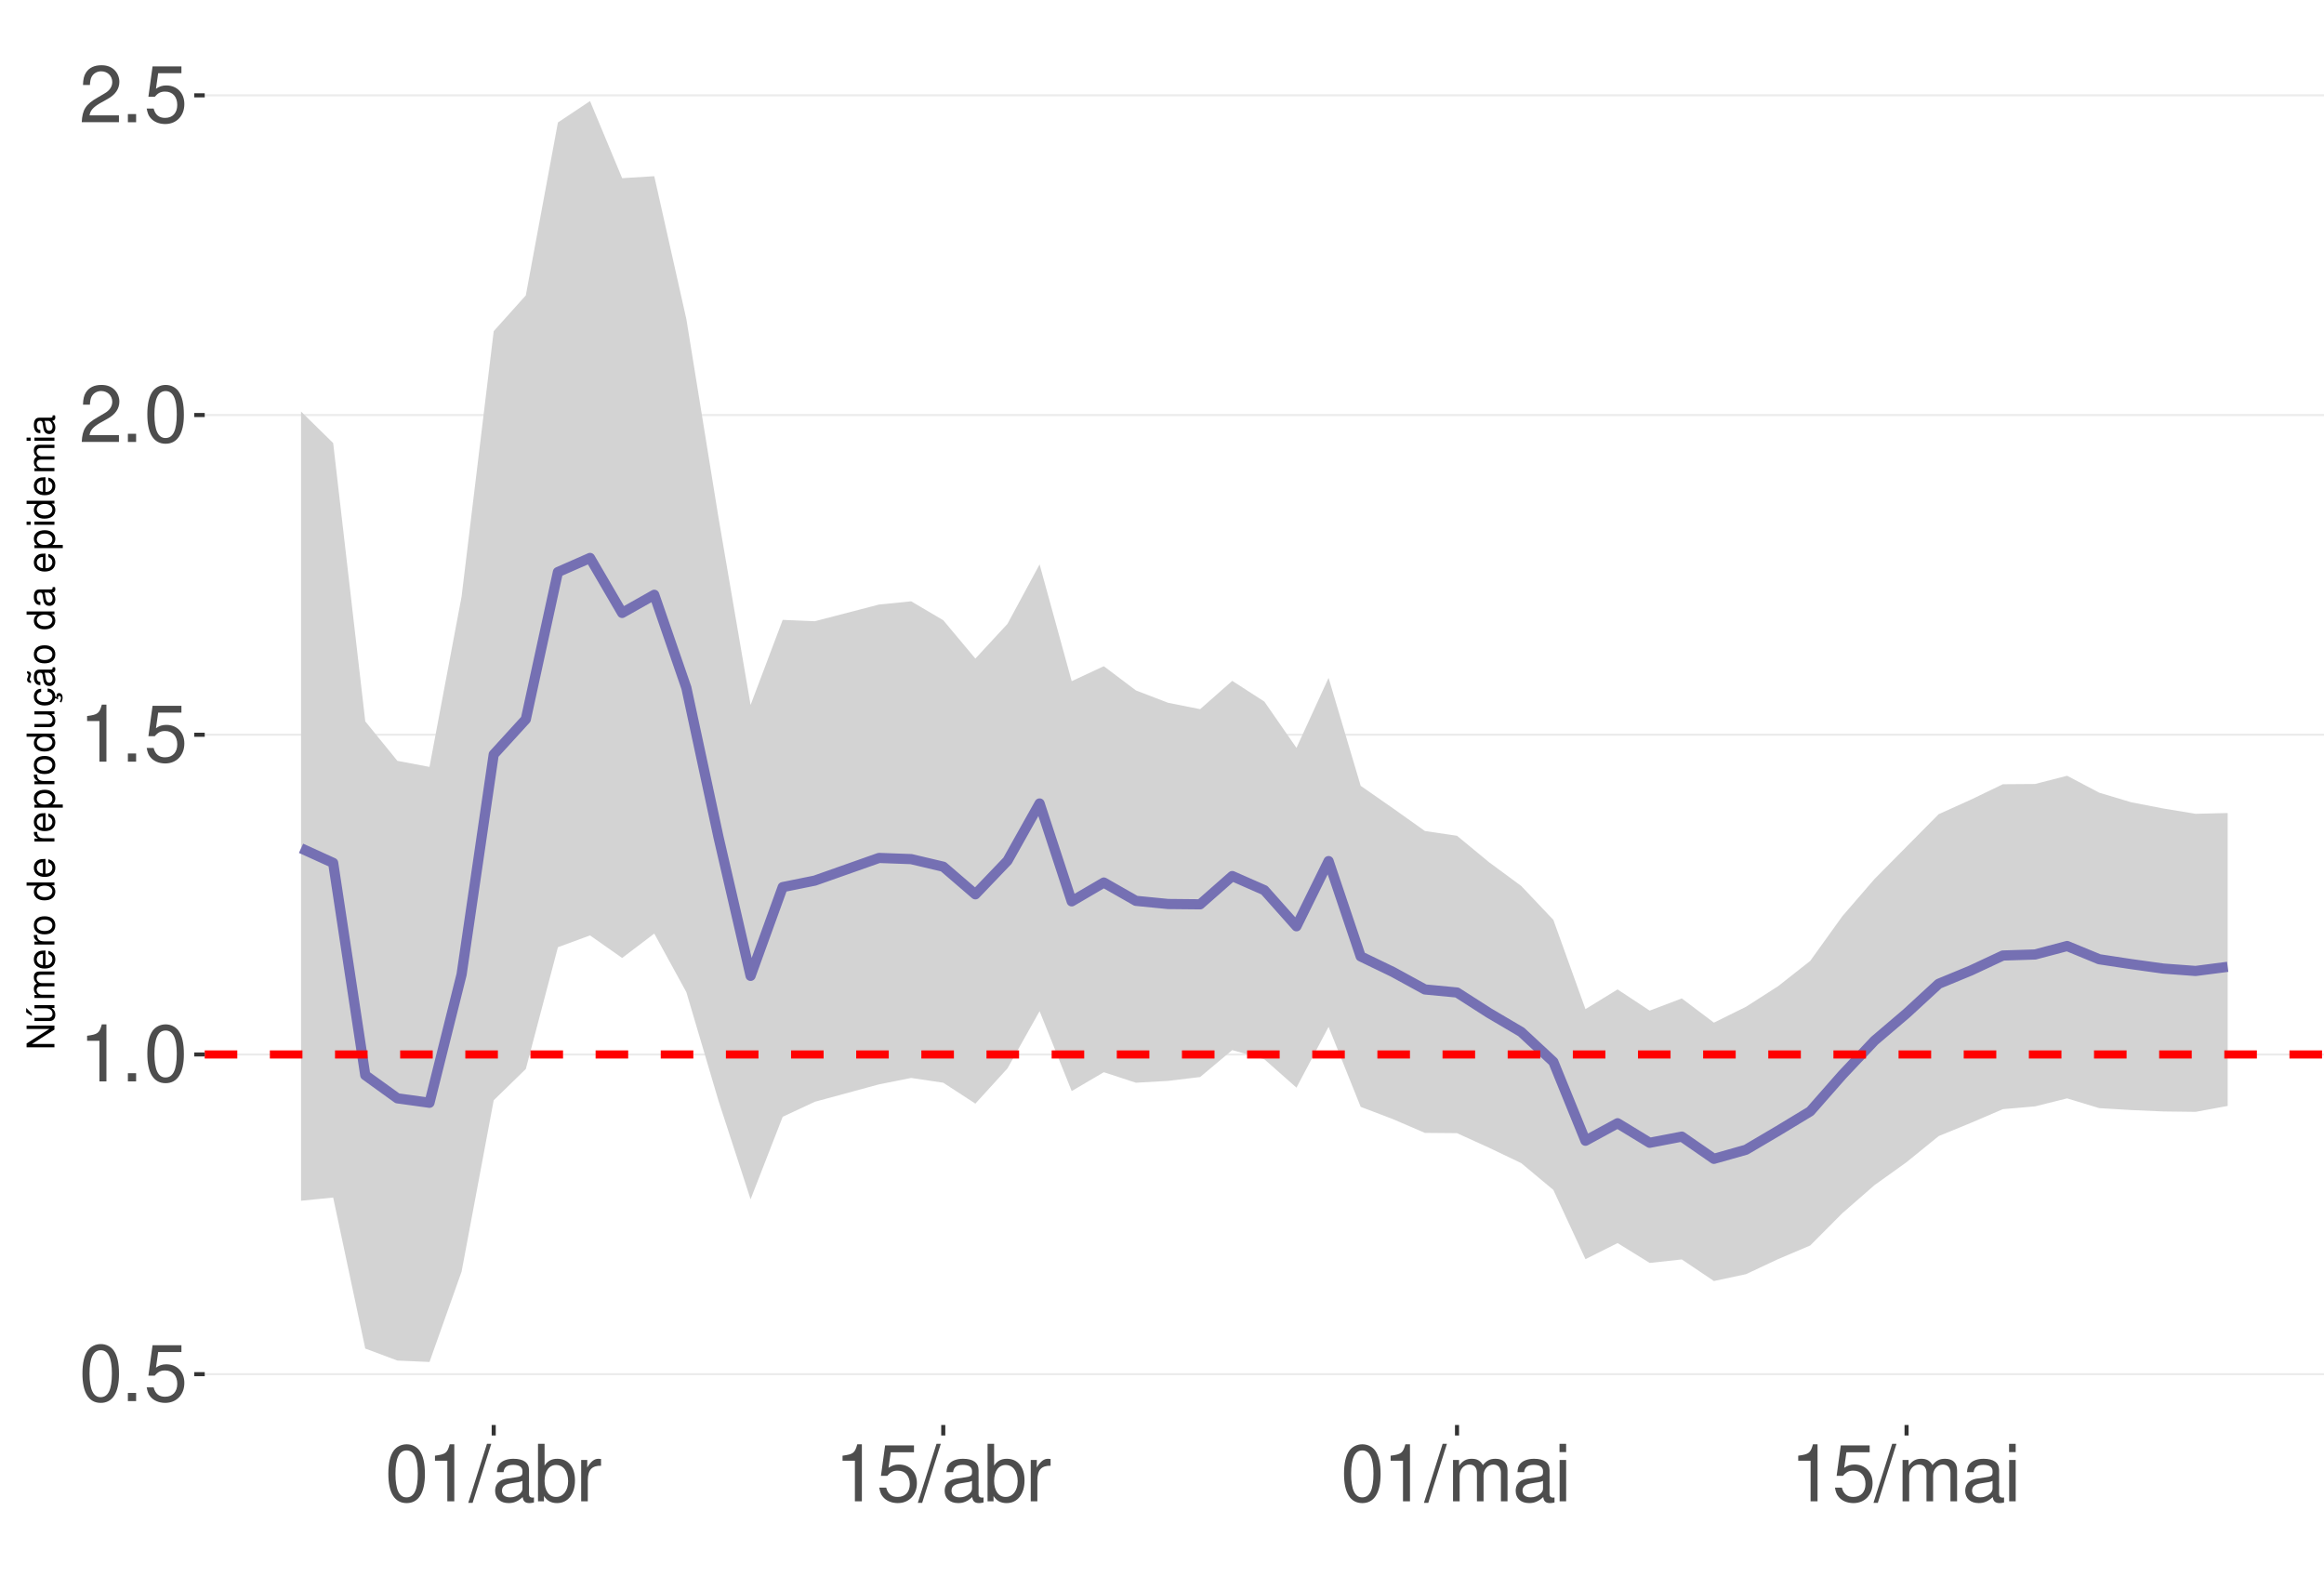
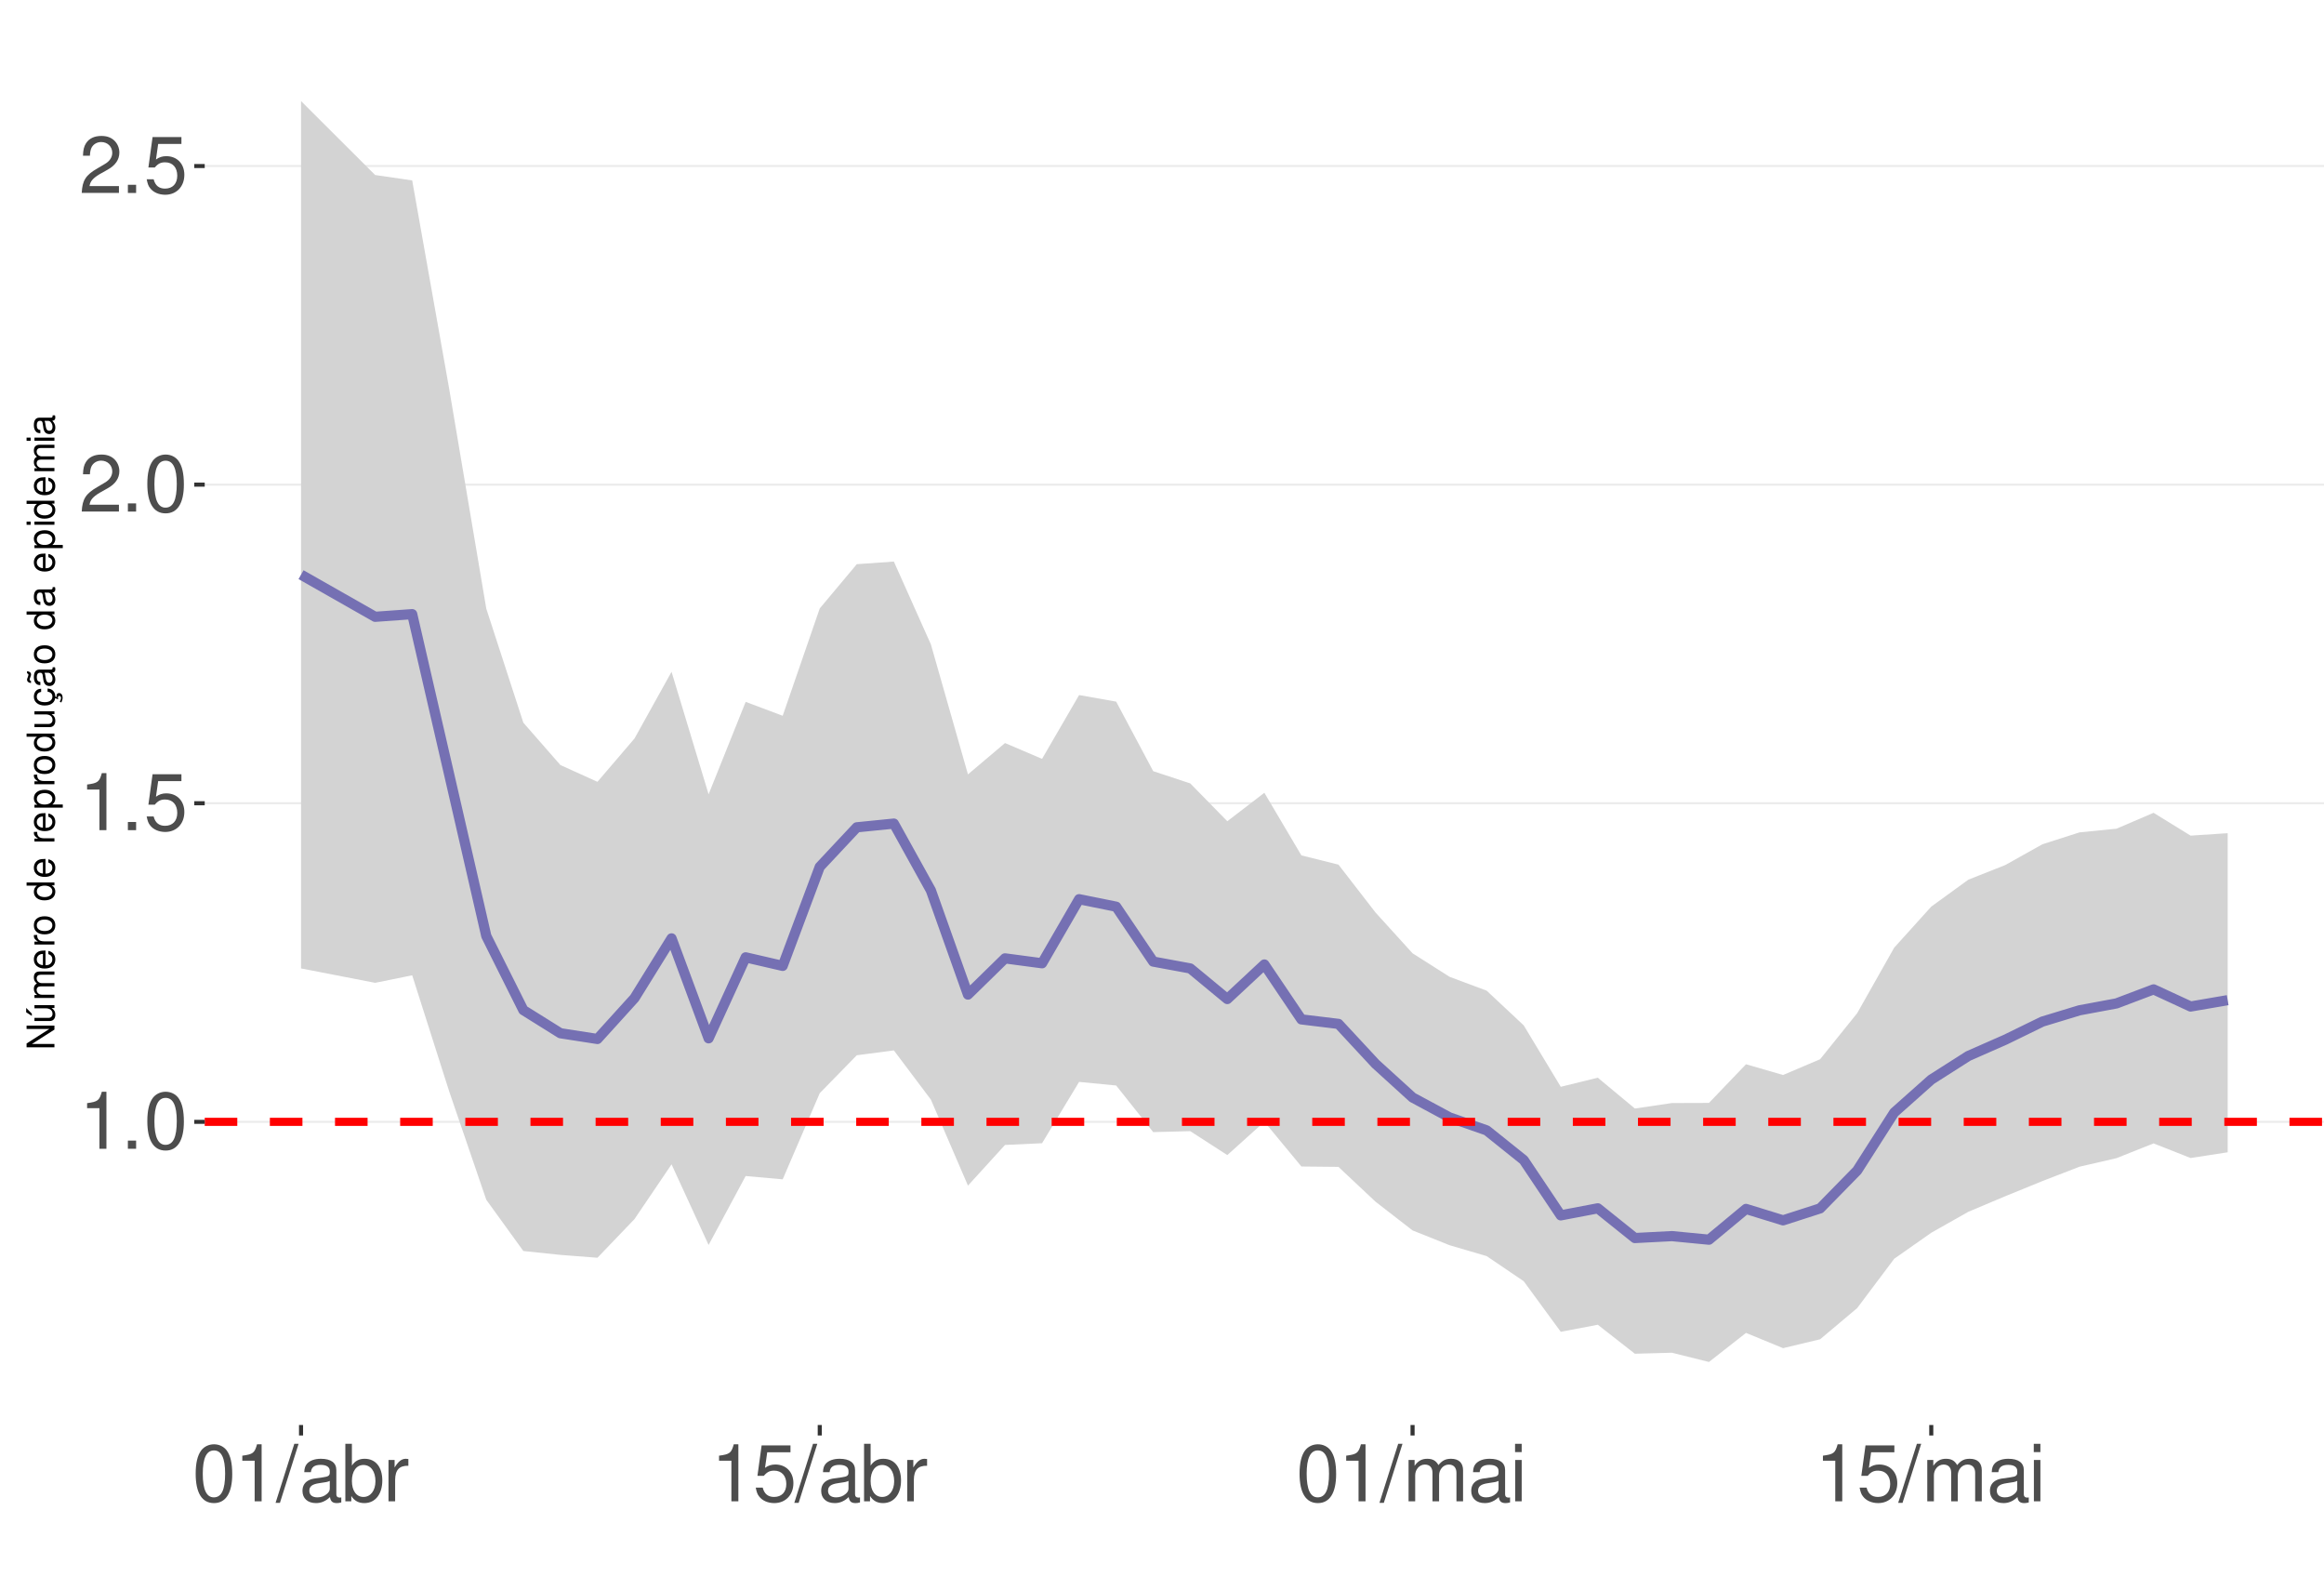
<svg xmlns="http://www.w3.org/2000/svg" xmlns:xlink="http://www.w3.org/1999/xlink" width="609pt" height="413pt" viewBox="0 0 609 413" version="1.1">
  <defs>
    <g>
      <symbol overflow="visible" id="glyph0-0">
        <path style="stroke:none;" d="" />
      </symbol>
      <symbol overflow="visible" id="glyph0-1">
-         <path style="stroke:none;" d="M 5.688 -14.938 C 4.312 -14.938 3.078 -14.312 2.312 -13.297 C 1.359 -11.984 0.891 -10 0.891 -7.234 C 0.891 -2.188 2.547 0.469 5.688 0.469 C 8.781 0.469 10.469 -2.188 10.469 -7.109 C 10.469 -10 10.016 -11.938 9.047 -13.297 C 8.281 -14.328 7.062 -14.938 5.688 -14.938 Z M 5.688 -13.328 C 7.641 -13.328 8.609 -11.312 8.609 -7.266 C 8.609 -3.016 7.656 -1.031 5.641 -1.031 C 3.719 -1.031 2.75 -3.094 2.75 -7.203 C 2.75 -11.312 3.719 -13.328 5.688 -13.328 Z M 5.688 -13.328 " />
+         <path style="stroke:none;" d="M 5.344 -10.641 L 5.344 0 L 7.172 0 L 7.172 -14.938 L 5.969 -14.938 C 5.328 -12.641 4.922 -12.328 2.109 -11.953 L 2.109 -10.641 Z M 5.344 -10.641 " />
      </symbol>
      <symbol overflow="visible" id="glyph0-2">
        <path style="stroke:none;" d="M 3.953 -2.141 L 1.797 -2.141 L 1.797 0 L 3.953 0 Z M 3.953 -2.141 " />
      </symbol>
      <symbol overflow="visible" id="glyph0-3">
+         <path style="stroke:none;" d="M 5.688 -14.938 C 4.312 -14.938 3.078 -14.312 2.312 -13.297 C 1.359 -11.984 0.891 -10 0.891 -7.234 C 0.891 -2.188 2.547 0.469 5.688 0.469 C 8.781 0.469 10.469 -2.188 10.469 -7.109 C 10.469 -10 10.016 -11.938 9.047 -13.297 C 8.281 -14.328 7.062 -14.938 5.688 -14.938 Z M 5.688 -13.328 C 7.641 -13.328 8.609 -11.312 8.609 -7.266 C 8.609 -3.016 7.656 -1.031 5.641 -1.031 C 3.719 -1.031 2.75 -3.094 2.75 -7.203 C 2.75 -11.312 3.719 -13.328 5.688 -13.328 Z M 5.688 -13.328 " />
+       </symbol>
+       <symbol overflow="visible" id="glyph0-4">
        <path style="stroke:none;" d="M 9.828 -14.641 L 2.266 -14.641 L 1.172 -6.672 L 2.844 -6.672 C 3.703 -7.688 4.406 -8.031 5.562 -8.031 C 7.516 -8.031 8.734 -6.688 8.734 -4.531 C 8.734 -2.422 7.516 -1.141 5.531 -1.141 C 3.953 -1.141 2.969 -1.938 2.547 -3.594 L 0.719 -3.594 C 0.969 -2.391 1.172 -1.812 1.609 -1.281 C 2.438 -0.172 3.922 0.469 5.578 0.469 C 8.531 0.469 10.594 -1.672 10.594 -4.766 C 10.594 -7.656 8.672 -9.641 5.859 -9.641 C 4.828 -9.641 4 -9.375 3.156 -8.766 L 3.734 -12.844 L 9.828 -12.844 Z M 9.828 -14.641 " />
-       </symbol>
-       <symbol overflow="visible" id="glyph0-4">
-         <path style="stroke:none;" d="M 5.344 -10.641 L 5.344 0 L 7.172 0 L 7.172 -14.938 L 5.969 -14.938 C 5.328 -12.641 4.922 -12.328 2.109 -11.953 L 2.109 -10.641 Z M 5.344 -10.641 " />
      </symbol>
      <symbol overflow="visible" id="glyph0-5">
        <path style="stroke:none;" d="M 10.453 -1.797 L 2.75 -1.797 C 2.938 -3.031 3.594 -3.828 5.391 -4.922 L 7.453 -6.078 C 9.5 -7.203 10.562 -8.734 10.562 -10.578 C 10.562 -11.812 10.062 -12.969 9.188 -13.781 C 8.328 -14.562 7.25 -14.938 5.859 -14.938 C 4 -14.938 2.625 -14.281 1.812 -13 C 1.297 -12.203 1.078 -11.281 1.031 -9.766 L 2.844 -9.766 C 2.906 -10.781 3.031 -11.375 3.281 -11.875 C 3.766 -12.781 4.703 -13.344 5.797 -13.344 C 7.453 -13.344 8.703 -12.141 8.703 -10.531 C 8.703 -9.344 8.016 -8.297 6.719 -7.562 L 4.812 -6.438 C 1.75 -4.688 0.875 -3.281 0.703 -0.016 L 10.453 -0.016 Z M 10.453 -1.797 " />
      </symbol>
      <symbol overflow="visible" id="glyph0-6">
        <path style="stroke:none;" d="M 4.734 -15.062 L -0.172 0.406 L 0.969 0.406 L 5.859 -15.062 Z M 4.734 -15.062 " />
      </symbol>
      <symbol overflow="visible" id="glyph0-7">
        <path style="stroke:none;" d="M 11.047 -1.016 C 10.859 -0.969 10.781 -0.969 10.672 -0.969 C 10.078 -0.969 9.75 -1.281 9.75 -1.812 L 9.75 -8.188 C 9.75 -10.094 8.344 -11.141 5.688 -11.141 C 4.094 -11.141 2.828 -10.672 2.094 -9.875 C 1.594 -9.312 1.391 -8.703 1.344 -7.625 L 3.078 -7.625 C 3.219 -8.938 4 -9.547 5.625 -9.547 C 7.188 -9.547 8.031 -8.969 8.031 -7.938 L 8.031 -7.484 C 8.016 -6.734 7.641 -6.469 6.234 -6.281 C 3.797 -5.969 3.422 -5.891 2.766 -5.625 C 1.516 -5.078 0.875 -4.125 0.875 -2.734 C 0.875 -0.766 2.234 0.469 4.422 0.469 C 5.781 0.469 6.875 0 8.094 -1.109 C 8.219 0 8.766 0.469 9.875 0.469 C 10.25 0.469 10.469 0.438 11.047 0.297 Z M 8.031 -3.406 C 8.031 -2.828 7.875 -2.484 7.359 -2 C 6.656 -1.359 5.797 -1.031 4.797 -1.031 C 3.453 -1.031 2.672 -1.672 2.672 -2.766 C 2.672 -3.906 3.406 -4.484 5.266 -4.75 C 7.109 -5 7.453 -5.078 8.031 -5.344 Z M 8.031 -3.406 " />
      </symbol>
      <symbol overflow="visible" id="glyph0-8">
        <path style="stroke:none;" d="M 1.109 -15.062 L 1.109 0 L 2.672 0 L 2.672 -1.391 C 3.484 -0.125 4.578 0.469 6.094 0.469 C 8.938 0.469 10.797 -1.859 10.797 -5.453 C 10.797 -8.969 9.047 -11.141 6.172 -11.141 C 4.688 -11.141 3.641 -10.578 2.828 -9.359 L 2.828 -15.062 Z M 5.844 -9.516 C 7.766 -9.516 9 -7.844 9 -5.266 C 9 -2.812 7.719 -1.141 5.844 -1.141 C 4 -1.141 2.828 -2.781 2.828 -5.328 C 2.828 -7.875 4 -9.516 5.844 -9.516 Z M 5.844 -9.516 " />
      </symbol>
      <symbol overflow="visible" id="glyph0-9">
        <path style="stroke:none;" d="M 1.422 -10.828 L 1.422 0 L 3.156 0 L 3.156 -5.625 C 3.188 -8.219 4.25 -9.375 6.625 -9.312 L 6.625 -11.078 C 6.344 -11.109 6.172 -11.141 5.969 -11.141 C 4.859 -11.141 4 -10.469 3.016 -8.859 L 3.016 -10.828 Z M 1.422 -10.828 " />
      </symbol>
      <symbol overflow="visible" id="glyph0-10">
        <path style="stroke:none;" d="M 1.453 -10.828 L 1.453 0 L 3.188 0 L 3.188 -6.797 C 3.188 -8.359 4.312 -9.625 5.719 -9.625 C 7 -9.625 7.719 -8.844 7.719 -7.453 L 7.719 0 L 9.453 0 L 9.453 -6.797 C 9.453 -8.359 10.594 -9.625 12 -9.625 C 13.266 -9.625 14 -8.812 14 -7.453 L 14 0 L 15.734 0 L 15.734 -8.125 C 15.734 -10.062 14.625 -11.141 12.594 -11.141 C 11.156 -11.141 10.281 -10.703 9.281 -9.484 C 8.641 -10.641 7.766 -11.141 6.359 -11.141 C 4.922 -11.141 3.953 -10.594 3.031 -9.297 L 3.031 -10.828 Z M 1.453 -10.828 " />
      </symbol>
      <symbol overflow="visible" id="glyph0-11">
        <path style="stroke:none;" d="M 3.094 -10.828 L 1.391 -10.828 L 1.391 0 L 3.094 0 Z M 3.094 -15.062 L 1.359 -15.062 L 1.359 -12.891 L 3.094 -12.891 Z M 3.094 -15.062 " />
      </symbol>
      <symbol overflow="visible" id="glyph1-0">
        <path style="stroke:none;" d="" />
      </symbol>
      <symbol overflow="visible" id="glyph1-1">
        <path style="stroke:none;" d="M -7.297 -6.453 L -7.297 -5.578 L -1.328 -5.578 L -7.297 -1.766 L -7.297 -0.766 L 0 -0.766 L 0 -1.641 L -5.906 -1.641 L 0 -5.406 L 0 -6.453 Z M -7.297 -6.453 " />
      </symbol>
      <symbol overflow="visible" id="glyph1-2">
        <path style="stroke:none;" d="M 0 -4.812 L -5.234 -4.812 L -5.234 -3.984 L -2.266 -3.984 C -1.203 -3.984 -0.5 -3.438 -0.5 -2.562 C -0.5 -1.906 -0.906 -1.484 -1.531 -1.484 L -5.234 -1.484 L -5.234 -0.656 L -1.203 -0.656 C -0.328 -0.656 0.234 -1.297 0.234 -2.312 C 0.234 -3.094 -0.047 -3.578 -0.734 -4.062 L 0 -4.062 Z M -7.406 -2.953 L -5.922 -2 L -5.922 -2.594 L -7.406 -4.094 Z M -7.406 -2.953 " />
      </symbol>
      <symbol overflow="visible" id="glyph1-3">
        <path style="stroke:none;" d="M -5.234 -0.703 L 0 -0.703 L 0 -1.547 L -3.297 -1.547 C -4.047 -1.547 -4.656 -2.094 -4.656 -2.766 C -4.656 -3.391 -4.281 -3.734 -3.609 -3.734 L 0 -3.734 L 0 -4.578 L -3.297 -4.578 C -4.047 -4.578 -4.656 -5.125 -4.656 -5.812 C -4.656 -6.422 -4.266 -6.781 -3.609 -6.781 L 0 -6.781 L 0 -7.625 L -3.938 -7.625 C -4.875 -7.625 -5.391 -7.078 -5.391 -6.094 C -5.391 -5.406 -5.188 -4.984 -4.594 -4.484 C -5.156 -4.188 -5.391 -3.766 -5.391 -3.078 C -5.391 -2.375 -5.125 -1.906 -4.5 -1.469 L -5.234 -1.469 Z M -5.234 -0.703 " />
      </symbol>
      <symbol overflow="visible" id="glyph1-4">
        <path style="stroke:none;" d="M -2.344 -5.125 C -3.141 -5.125 -3.625 -5.062 -4.016 -4.922 C -4.875 -4.578 -5.391 -3.781 -5.391 -2.797 C -5.391 -1.344 -4.281 -0.406 -2.547 -0.406 C -0.812 -0.406 0.234 -1.297 0.234 -2.781 C 0.234 -3.984 -0.453 -4.812 -1.594 -5.016 L -1.594 -4.188 C -0.906 -3.953 -0.547 -3.484 -0.547 -2.812 C -0.547 -2.281 -0.781 -1.828 -1.219 -1.547 C -1.516 -1.344 -1.812 -1.281 -2.344 -1.266 Z M -3.016 -1.297 C -3.984 -1.359 -4.625 -1.953 -4.625 -2.797 C -4.625 -3.641 -3.953 -4.234 -3.016 -4.234 Z M -3.016 -1.297 " />
      </symbol>
      <symbol overflow="visible" id="glyph1-5">
        <path style="stroke:none;" d="M -5.234 -0.688 L 0 -0.688 L 0 -1.531 L -2.719 -1.531 C -3.984 -1.547 -4.547 -2.062 -4.516 -3.203 L -5.359 -3.203 C -5.375 -3.062 -5.391 -2.984 -5.391 -2.891 C -5.391 -2.344 -5.062 -1.938 -4.297 -1.453 L -5.234 -1.453 Z M -5.234 -0.688 " />
      </symbol>
      <symbol overflow="visible" id="glyph1-6">
        <path style="stroke:none;" d="M -5.391 -2.719 C -5.391 -1.234 -4.344 -0.359 -2.578 -0.359 C -0.812 -0.359 0.234 -1.234 0.234 -2.734 C 0.234 -4.203 -0.812 -5.094 -2.547 -5.094 C -4.359 -5.094 -5.391 -4.234 -5.391 -2.719 Z M -4.625 -2.734 C -4.625 -3.672 -3.844 -4.234 -2.547 -4.234 C -1.312 -4.234 -0.547 -3.656 -0.547 -2.734 C -0.547 -1.797 -1.312 -1.234 -2.578 -1.234 C -3.844 -1.234 -4.625 -1.797 -4.625 -2.734 Z M -4.625 -2.734 " />
      </symbol>
      <symbol overflow="visible" id="glyph1-7">
        <path style="stroke:none;" d="" />
      </symbol>
      <symbol overflow="visible" id="glyph1-8">
        <path style="stroke:none;" d="M -7.297 -4.953 L -7.297 -4.125 L -4.578 -4.125 C -5.109 -3.766 -5.391 -3.203 -5.391 -2.516 C -5.391 -1.156 -4.297 -0.266 -2.625 -0.266 C -0.859 -0.266 0.234 -1.125 0.234 -2.547 C 0.234 -3.266 -0.047 -3.766 -0.688 -4.203 L 0 -4.203 L 0 -4.953 Z M -4.609 -2.656 C -4.609 -3.547 -3.812 -4.125 -2.562 -4.125 C -1.344 -4.125 -0.547 -3.547 -0.547 -2.656 C -0.547 -1.734 -1.359 -1.125 -2.578 -1.125 C -3.797 -1.125 -4.609 -1.734 -4.609 -2.656 Z M -4.609 -2.656 " />
      </symbol>
      <symbol overflow="visible" id="glyph1-9">
        <path style="stroke:none;" d="M 2.188 -0.547 L 2.188 -1.375 L -0.547 -1.375 C -0.016 -1.812 0.234 -2.312 0.234 -2.984 C 0.234 -4.344 -0.859 -5.234 -2.531 -5.234 C -4.297 -5.234 -5.391 -4.375 -5.391 -2.984 C -5.391 -2.266 -5.062 -1.703 -4.453 -1.312 L -5.234 -1.312 L -5.234 -0.547 Z M -4.609 -2.844 C -4.609 -3.766 -3.797 -4.359 -2.547 -4.359 C -1.359 -4.359 -0.547 -3.75 -0.547 -2.844 C -0.547 -1.953 -1.344 -1.375 -2.578 -1.375 C -3.812 -1.375 -4.609 -1.953 -4.609 -2.844 Z M -4.609 -2.844 " />
      </symbol>
      <symbol overflow="visible" id="glyph1-10">
        <path style="stroke:none;" d="M 0 -4.812 L -5.234 -4.812 L -5.234 -3.984 L -2.266 -3.984 C -1.203 -3.984 -0.5 -3.438 -0.5 -2.562 C -0.5 -1.906 -0.906 -1.484 -1.531 -1.484 L -5.234 -1.484 L -5.234 -0.656 L -1.203 -0.656 C -0.328 -0.656 0.234 -1.297 0.234 -2.312 C 0.234 -3.094 -0.047 -3.578 -0.734 -4.062 L 0 -4.062 Z M 0 -4.812 " />
      </symbol>
      <symbol overflow="visible" id="glyph1-11">
        <path style="stroke:none;" d="M 0.234 -2.641 C 0.234 -3.875 -0.547 -4.703 -1.797 -4.766 L -1.797 -3.938 C -0.953 -3.797 -0.531 -3.359 -0.531 -2.656 C -0.531 -1.734 -1.281 -1.188 -2.516 -1.188 C -3.844 -1.188 -4.625 -1.719 -4.625 -2.625 C -4.625 -3.328 -4.203 -3.766 -3.484 -3.875 L -3.484 -4.703 C -3.984 -4.672 -4.312 -4.562 -4.609 -4.359 C -5.094 -4 -5.391 -3.375 -5.391 -2.641 C -5.391 -1.219 -4.266 -0.312 -2.531 -0.312 C -1.469 -0.312 -0.625 -0.672 -0.156 -1.312 C 0.047 -1.594 0.125 -1.812 0.203 -2.25 L 0.922 -1.938 L 0.984 -2.062 C 0.938 -2.188 0.906 -2.25 0.906 -2.375 C 0.906 -2.656 1.047 -2.828 1.281 -2.828 C 1.547 -2.828 1.734 -2.594 1.734 -2.297 C 1.734 -2.031 1.672 -1.844 1.438 -1.406 L 1.406 -1.312 L 1.812 -1.094 C 2.078 -1.75 2.141 -1.953 2.141 -2.344 C 2.141 -3.109 1.781 -3.578 1.203 -3.578 C 0.781 -3.578 0.547 -3.297 0.547 -2.797 C 0.547 -2.703 0.547 -2.641 0.562 -2.516 Z M 0.234 -2.641 " />
      </symbol>
      <symbol overflow="visible" id="glyph1-12">
        <path style="stroke:none;" d="M -0.484 -5.344 C -0.469 -5.266 -0.469 -5.219 -0.469 -5.172 C -0.469 -4.875 -0.625 -4.719 -0.875 -4.719 L -3.953 -4.719 C -4.891 -4.719 -5.391 -4.047 -5.391 -2.75 C -5.391 -1.984 -5.172 -1.375 -4.781 -1.016 C -4.516 -0.766 -4.203 -0.672 -3.688 -0.656 L -3.688 -1.484 C -4.328 -1.562 -4.625 -1.938 -4.625 -2.719 C -4.625 -3.484 -4.344 -3.891 -3.844 -3.891 L -3.625 -3.891 C -3.266 -3.875 -3.125 -3.703 -3.047 -3.016 C -2.891 -1.844 -2.844 -1.656 -2.719 -1.344 C -2.453 -0.734 -2 -0.422 -1.312 -0.422 C -0.375 -0.422 0.234 -1.078 0.234 -2.141 C 0.234 -2.797 0 -3.328 -0.547 -3.922 C 0 -3.984 0.234 -4.234 0.234 -4.781 C 0.234 -4.953 0.203 -5.062 0.141 -5.344 Z M -1.656 -3.891 C -1.375 -3.891 -1.203 -3.812 -0.969 -3.562 C -0.656 -3.219 -0.5 -2.812 -0.5 -2.312 C -0.5 -1.672 -0.812 -1.297 -1.344 -1.297 C -1.891 -1.297 -2.172 -1.656 -2.297 -2.547 C -2.422 -3.438 -2.453 -3.609 -2.594 -3.891 Z M -7.172 -3.75 C -6.922 -3.672 -6.812 -3.547 -6.812 -3.375 C -6.812 -3.25 -6.875 -2.984 -6.984 -2.734 C -7.156 -2.312 -7.172 -2.25 -7.172 -2.047 C -7.172 -1.594 -6.797 -1.297 -6.141 -1.188 L -6.141 -1.766 C -6.375 -1.812 -6.5 -1.938 -6.5 -2.094 C -6.5 -2.203 -6.469 -2.344 -6.375 -2.578 C -6.156 -3.156 -6.125 -3.234 -6.125 -3.438 C -6.125 -3.922 -6.484 -4.219 -7.172 -4.312 Z M -7.172 -3.75 " />
      </symbol>
      <symbol overflow="visible" id="glyph1-13">
        <path style="stroke:none;" d="M -0.484 -5.344 C -0.469 -5.266 -0.469 -5.219 -0.469 -5.172 C -0.469 -4.875 -0.625 -4.719 -0.875 -4.719 L -3.953 -4.719 C -4.891 -4.719 -5.391 -4.047 -5.391 -2.75 C -5.391 -1.984 -5.172 -1.375 -4.781 -1.016 C -4.516 -0.766 -4.203 -0.672 -3.688 -0.656 L -3.688 -1.484 C -4.328 -1.562 -4.625 -1.938 -4.625 -2.719 C -4.625 -3.484 -4.344 -3.891 -3.844 -3.891 L -3.625 -3.891 C -3.266 -3.875 -3.125 -3.703 -3.047 -3.016 C -2.891 -1.844 -2.844 -1.656 -2.719 -1.344 C -2.453 -0.734 -2 -0.422 -1.312 -0.422 C -0.375 -0.422 0.234 -1.078 0.234 -2.141 C 0.234 -2.797 0 -3.328 -0.547 -3.922 C 0 -3.984 0.234 -4.234 0.234 -4.781 C 0.234 -4.953 0.203 -5.062 0.141 -5.344 Z M -1.656 -3.891 C -1.375 -3.891 -1.203 -3.812 -0.969 -3.562 C -0.656 -3.219 -0.5 -2.812 -0.5 -2.312 C -0.5 -1.672 -0.812 -1.297 -1.344 -1.297 C -1.891 -1.297 -2.172 -1.656 -2.297 -2.547 C -2.422 -3.438 -2.453 -3.609 -2.594 -3.891 Z M -1.656 -3.891 " />
      </symbol>
      <symbol overflow="visible" id="glyph1-14">
        <path style="stroke:none;" d="M -5.234 -1.5 L -5.234 -0.672 L 0 -0.672 L 0 -1.5 Z M -7.297 -1.5 L -7.297 -0.656 L -6.234 -0.656 L -6.234 -1.5 Z M -7.297 -1.5 " />
      </symbol>
    </g>
    <clipPath id="clip1">
      <path d="M 53.645 9.961 L 609 9.961 L 609 373.328 L 53.645 373.328 Z M 53.645 9.961 " />
    </clipPath>
    <clipPath id="clip2">
-       <path d="M 53.645 359 L 609 359 L 609 361 L 53.645 361 Z M 53.645 359 " />
+       <path d="M 53.645 293 L 609 293 L 609 295 L 53.645 295 Z M 53.645 293 " />
    </clipPath>
    <clipPath id="clip3">
-       <path d="M 53.645 275 L 609 275 L 609 277 L 53.645 277 Z M 53.645 275 " />
+       <path d="M 53.645 210 L 609 210 L 609 211 L 53.645 211 Z M 53.645 210 " />
    </clipPath>
    <clipPath id="clip4">
-       <path d="M 53.645 192 L 609 192 L 609 193 L 53.645 193 Z M 53.645 192 " />
+       <path d="M 53.645 126 L 609 126 L 609 128 L 53.645 128 Z M 53.645 126 " />
    </clipPath>
    <clipPath id="clip5">
-       <path d="M 53.645 108 L 609 108 L 609 109 L 53.645 109 Z M 53.645 108 " />
+       <path d="M 53.645 43 L 609 43 L 609 44 L 53.645 44 Z M 53.645 43 " />
    </clipPath>
    <clipPath id="clip6">
-       <path d="M 53.645 24 L 609 24 L 609 26 L 53.645 26 Z M 53.645 24 " />
-     </clipPath>
-     <clipPath id="clip7">
-       <path d="M 53.645 275 L 609 275 L 609 278 L 53.645 278 Z M 53.645 275 " />
+       <path d="M 53.645 292 L 609 292 L 609 295 L 53.645 295 Z M 53.645 292 " />
    </clipPath>
  </defs>
  <g id="surface73">
    <rect x="0" y="0" width="609" height="413" style="fill:rgb(100%,100%,100%);fill-opacity:1;stroke:none;" />
    <rect x="0" y="0" width="609" height="413" style="fill:rgb(100%,100%,100%);fill-opacity:1;stroke:none;" />
    <path style="fill:none;stroke-width:1.067;stroke-linecap:round;stroke-linejoin:round;stroke:rgb(100%,100%,100%);stroke-opacity:1;stroke-miterlimit:10;" d="M 0 413 L 609 413 L 609 0 L 0 0 Z M 0 413 " />
    <g clip-path="url(#clip1)" clip-rule="nonzero">
      <path style=" stroke:none;fill-rule:nonzero;fill:rgb(100%,100%,100%);fill-opacity:1;" d="M 53.645 373.328 L 609 373.328 L 609 9.961 L 53.645 9.961 Z M 53.645 373.328 " />
    </g>
    <g clip-path="url(#clip2)" clip-rule="nonzero">
-       <path style="fill:none;stroke-width:0.533;stroke-linecap:butt;stroke-linejoin:round;stroke:rgb(92.157%,92.157%,92.157%);stroke-opacity:1;stroke-miterlimit:10;" d="M 53.645 360.008 L 609 360.008 " />
+       <path style="fill:none;stroke-width:0.533;stroke-linecap:butt;stroke-linejoin:round;stroke:rgb(92.157%,92.157%,92.157%);stroke-opacity:1;stroke-miterlimit:10;" d="M 53.645 293.902 L 609 293.902 " />
    </g>
    <g clip-path="url(#clip3)" clip-rule="nonzero">
-       <path style="fill:none;stroke-width:0.533;stroke-linecap:butt;stroke-linejoin:round;stroke:rgb(92.157%,92.157%,92.157%);stroke-opacity:1;stroke-miterlimit:10;" d="M 53.645 276.25 L 609 276.25 " />
+       <path style="fill:none;stroke-width:0.533;stroke-linecap:butt;stroke-linejoin:round;stroke:rgb(92.157%,92.157%,92.157%);stroke-opacity:1;stroke-miterlimit:10;" d="M 53.645 210.434 L 609 210.434 " />
    </g>
    <g clip-path="url(#clip4)" clip-rule="nonzero">
-       <path style="fill:none;stroke-width:0.533;stroke-linecap:butt;stroke-linejoin:round;stroke:rgb(92.157%,92.157%,92.157%);stroke-opacity:1;stroke-miterlimit:10;" d="M 53.645 192.488 L 609 192.488 " />
+       <path style="fill:none;stroke-width:0.533;stroke-linecap:butt;stroke-linejoin:round;stroke:rgb(92.157%,92.157%,92.157%);stroke-opacity:1;stroke-miterlimit:10;" d="M 53.645 126.969 L 609 126.969 " />
    </g>
    <g clip-path="url(#clip5)" clip-rule="nonzero">
-       <path style="fill:none;stroke-width:0.533;stroke-linecap:butt;stroke-linejoin:round;stroke:rgb(92.157%,92.157%,92.157%);stroke-opacity:1;stroke-miterlimit:10;" d="M 53.645 108.73 L 609 108.73 " />
-     </g>
+       <path style="fill:none;stroke-width:0.533;stroke-linecap:butt;stroke-linejoin:round;stroke:rgb(92.157%,92.157%,92.157%);stroke-opacity:1;stroke-miterlimit:10;" d="M 53.645 43.5 L 609 43.5 " />
+     </g>
+     <path style=" stroke:none;fill-rule:nonzero;fill:rgb(82.745%,82.745%,82.745%);fill-opacity:1;" d="M 78.887 26.48 L 98.305 45.848 L 108.016 47.273 L 117.723 101.949 L 127.434 159.469 L 137.141 189.332 L 146.852 200.426 L 156.559 204.824 L 166.27 193.473 L 175.977 176 L 185.688 208.09 L 195.398 183.875 L 205.105 187.52 L 214.816 159.391 L 224.523 147.805 L 234.234 147.121 L 243.941 168.828 L 253.652 202.875 L 263.359 194.664 L 273.07 198.809 L 282.777 182.09 L 292.488 183.812 L 302.195 202.031 L 311.906 205.242 L 321.613 215.148 L 331.324 207.695 L 341.031 224.102 L 350.742 226.516 L 360.449 239.059 L 370.16 249.75 L 379.867 255.91 L 389.578 259.539 L 399.285 268.621 L 408.996 284.723 L 418.703 282.336 L 428.414 290.414 L 438.121 288.977 L 447.832 288.945 L 457.539 278.816 L 467.25 281.629 L 476.957 277.5 L 486.668 265.438 L 496.375 248.266 L 506.086 237.512 L 515.793 230.465 L 525.504 226.613 L 535.211 221.18 L 544.922 218.07 L 554.629 217.102 L 564.34 212.941 L 574.047 218.922 L 583.758 218.277 L 583.758 301.879 L 574.047 303.379 L 564.34 299.551 L 554.629 303.414 L 544.922 305.66 L 535.211 309.418 L 525.504 313.379 L 515.793 317.469 L 506.086 322.961 L 496.375 329.773 L 486.668 342.699 L 476.957 350.867 L 467.25 353.191 L 457.539 349.195 L 447.832 356.812 L 438.121 354.391 L 428.414 354.656 L 418.703 347.062 L 408.996 348.906 L 399.285 335.656 L 389.578 329.074 L 379.867 326.23 L 370.16 322.348 L 360.449 314.82 L 350.742 305.703 L 341.031 305.605 L 331.324 293.879 L 321.613 302.609 L 311.906 296.344 L 302.195 296.59 L 292.488 284.383 L 282.777 283.438 L 273.07 299.504 L 263.359 299.957 L 253.652 310.609 L 243.941 288.082 L 234.234 275.18 L 224.523 276.457 L 214.816 286.387 L 205.105 308.965 L 195.398 308.098 L 185.688 326.16 L 175.977 305.039 L 166.27 319.375 L 156.559 329.508 L 146.852 328.758 L 137.141 327.742 L 127.434 314.328 L 117.723 285.965 L 108.016 255.512 L 98.305 257.484 L 78.887 253.711 Z M 78.887 26.48 " />
+     <path style="fill:none;stroke-width:2.667;stroke-linecap:butt;stroke-linejoin:round;stroke:rgb(45.882%,43.922%,70.196%);stroke-opacity:1;stroke-miterlimit:10;" d="M 78.887 150.555 L 98.305 161.59 L 108.016 160.895 L 117.723 202.973 L 127.434 245.227 L 137.141 264.625 L 146.852 270.691 L 156.559 272.195 L 166.27 261.484 L 175.977 245.836 L 185.688 272.023 L 195.398 250.805 L 205.105 253.047 L 214.816 227.094 L 224.523 216.738 L 234.234 215.766 L 243.941 233.277 L 253.652 260.566 L 263.359 251.074 L 273.07 252.363 L 282.777 235.574 L 292.488 237.535 L 302.195 251.918 L 311.906 253.711 L 321.613 261.73 L 331.324 252.68 L 341.031 267.066 L 350.742 268.242 L 360.449 278.699 L 370.16 287.527 L 379.867 292.75 L 389.578 296.137 L 399.285 303.91 L 408.996 318.402 L 418.703 316.555 L 428.414 324.344 L 438.121 323.84 L 447.832 324.777 L 457.539 316.715 L 467.25 319.707 L 476.957 316.578 L 486.668 306.66 L 496.375 291.469 L 506.086 282.832 L 515.793 276.648 L 525.504 272.375 L 535.211 267.637 L 544.922 264.684 L 554.629 262.875 L 564.34 259.199 L 574.047 263.688 L 583.758 262.023 " />
    <g clip-path="url(#clip6)" clip-rule="nonzero">
-       <path style="fill:none;stroke-width:0.533;stroke-linecap:butt;stroke-linejoin:round;stroke:rgb(92.157%,92.157%,92.157%);stroke-opacity:1;stroke-miterlimit:10;" d="M 53.645 24.973 L 609 24.973 " />
-     </g>
-     <path style=" stroke:none;fill-rule:nonzero;fill:rgb(82.745%,82.745%,82.745%);fill-opacity:1;" d="M 78.887 107.812 L 87.305 116.074 L 95.719 188.984 L 104.133 199.328 L 112.547 200.914 L 120.961 156.262 L 129.375 86.762 L 137.789 77.383 L 146.203 32.086 L 154.617 26.48 L 163.031 46.68 L 171.449 46.16 L 179.863 83.617 L 188.277 135.582 L 196.691 184.691 L 205.105 162.398 L 213.52 162.75 L 230.348 158.379 L 238.762 157.531 L 247.18 162.492 L 255.594 172.539 L 264.008 163.441 L 272.422 147.863 L 280.836 178.453 L 289.25 174.535 L 297.664 180.879 L 306.078 184.109 L 314.492 185.785 L 322.906 178.375 L 331.324 183.801 L 339.738 195.934 L 348.152 177.594 L 356.566 205.871 L 364.98 211.73 L 373.395 217.711 L 381.809 218.957 L 390.223 225.906 L 398.637 232.109 L 407.055 240.992 L 415.469 264.375 L 423.883 259.211 L 432.297 264.766 L 440.711 261.566 L 449.125 267.918 L 457.539 263.754 L 465.953 258.363 L 474.367 251.734 L 482.781 240.031 L 491.199 230.297 L 499.613 221.797 L 508.027 213.301 L 516.441 209.508 L 524.855 205.453 L 533.27 205.391 L 541.684 203.234 L 550.098 207.672 L 558.512 210.188 L 566.926 211.816 L 575.344 213.199 L 583.758 212.996 L 583.758 289.738 L 575.344 291.285 L 566.926 291.18 L 558.512 290.812 L 550.098 290.309 L 541.684 287.754 L 533.27 289.852 L 524.855 290.582 L 516.441 294.184 L 508.027 297.637 L 499.613 304.465 L 491.199 310.492 L 482.781 317.84 L 474.367 326.289 L 465.953 329.867 L 457.539 333.809 L 449.125 335.605 L 440.711 329.949 L 432.297 330.867 L 423.883 325.664 L 415.469 329.875 L 407.055 311.742 L 398.637 304.715 L 390.223 300.699 L 381.809 296.871 L 373.395 296.797 L 364.98 293.18 L 356.566 289.973 L 348.152 269.016 L 339.738 284.945 L 331.324 277.508 L 322.906 275.102 L 314.492 282.16 L 306.078 283.172 L 297.664 283.656 L 289.25 280.898 L 280.836 285.84 L 272.422 264.906 L 264.008 279.898 L 255.594 289.129 L 247.18 283.652 L 238.762 282.402 L 230.348 284.082 L 213.52 288.645 L 205.105 292.582 L 196.691 314.191 L 188.277 288.367 L 179.863 259.938 L 171.449 244.578 L 163.031 250.973 L 154.617 245.062 L 146.203 248.152 L 137.789 280.055 L 129.375 288.254 L 120.961 333.133 L 112.547 356.812 L 104.133 356.441 L 95.719 353.297 L 87.305 313.734 L 78.887 314.578 Z M 78.887 107.812 " />
-     <path style="fill:none;stroke-width:2.667;stroke-linecap:butt;stroke-linejoin:round;stroke:rgb(45.882%,43.922%,70.196%);stroke-opacity:1;stroke-miterlimit:10;" d="M 78.887 222.238 L 87.305 226.062 L 95.719 281.676 L 104.133 287.742 L 112.547 288.906 L 120.961 255.277 L 129.375 197.66 L 137.789 188.441 L 146.203 149.867 L 154.617 146.172 L 163.031 160.578 L 171.449 155.824 L 179.863 180.207 L 188.277 219.305 L 196.691 255.656 L 205.105 232.406 L 213.52 230.703 L 230.348 224.762 L 238.762 225.074 L 247.18 227.059 L 255.594 234.297 L 264.008 225.5 L 272.422 210.496 L 280.836 236.137 L 289.25 231.211 L 297.664 236.004 L 306.078 236.832 L 314.492 236.914 L 322.906 229.508 L 331.324 233.215 L 339.738 242.668 L 348.152 225.594 L 356.566 250.559 L 364.98 254.621 L 373.395 259.219 L 381.809 260.02 L 390.223 265.41 L 398.637 270.363 L 407.055 278.18 L 415.469 298.852 L 423.883 294.27 L 432.297 299.387 L 440.711 297.773 L 449.125 303.594 L 457.539 301.211 L 465.953 296.25 L 474.367 291.152 L 482.781 281.582 L 491.199 272.648 L 499.613 265.484 L 508.027 257.738 L 516.441 254.262 L 524.855 250.328 L 533.27 250.059 L 541.684 247.84 L 550.098 251.309 L 558.512 252.586 L 566.926 253.754 L 575.344 254.375 L 583.758 253.289 " />
-     <g clip-path="url(#clip7)" clip-rule="nonzero">
-       <path style="fill:none;stroke-width:2.134;stroke-linecap:butt;stroke-linejoin:round;stroke:rgb(100%,0%,0%);stroke-opacity:1;stroke-dasharray:8.536,8.536;stroke-miterlimit:10;" d="M 53.645 276.25 L 609 276.25 " />
-     </g>
-     <g style="fill:rgb(30.196%,30.196%,30.196%);fill-opacity:1;">
-       <use xlink:href="#glyph0-1" x="20.715" y="367.062" />
-       <use xlink:href="#glyph0-2" x="31.715" y="367.062" />
-       <use xlink:href="#glyph0-3" x="37.715" y="367.062" />
-     </g>
-     <g style="fill:rgb(30.196%,30.196%,30.196%);fill-opacity:1;">
-       <use xlink:href="#glyph0-4" x="20.715" y="283.304" />
-       <use xlink:href="#glyph0-2" x="31.715" y="283.304" />
-       <use xlink:href="#glyph0-1" x="37.715" y="283.304" />
-     </g>
-     <g style="fill:rgb(30.196%,30.196%,30.196%);fill-opacity:1;">
-       <use xlink:href="#glyph0-4" x="20.715" y="199.542" />
-       <use xlink:href="#glyph0-2" x="31.715" y="199.542" />
-       <use xlink:href="#glyph0-3" x="37.715" y="199.542" />
-     </g>
-     <g style="fill:rgb(30.196%,30.196%,30.196%);fill-opacity:1;">
-       <use xlink:href="#glyph0-5" x="20.715" y="115.784" />
-       <use xlink:href="#glyph0-2" x="31.715" y="115.784" />
-       <use xlink:href="#glyph0-1" x="37.715" y="115.784" />
-     </g>
-     <g style="fill:rgb(30.196%,30.196%,30.196%);fill-opacity:1;">
-       <use xlink:href="#glyph0-5" x="20.715" y="32.026" />
-       <use xlink:href="#glyph0-2" x="31.715" y="32.026" />
-       <use xlink:href="#glyph0-3" x="37.715" y="32.026" />
-     </g>
-     <path style="fill:none;stroke-width:1.067;stroke-linecap:butt;stroke-linejoin:round;stroke:rgb(20%,20%,20%);stroke-opacity:1;stroke-miterlimit:10;" d="M 50.906 360.008 L 53.645 360.008 " />
-     <path style="fill:none;stroke-width:1.067;stroke-linecap:butt;stroke-linejoin:round;stroke:rgb(20%,20%,20%);stroke-opacity:1;stroke-miterlimit:10;" d="M 50.906 276.25 L 53.645 276.25 " />
-     <path style="fill:none;stroke-width:1.067;stroke-linecap:butt;stroke-linejoin:round;stroke:rgb(20%,20%,20%);stroke-opacity:1;stroke-miterlimit:10;" d="M 50.906 192.488 L 53.645 192.488 " />
-     <path style="fill:none;stroke-width:1.067;stroke-linecap:butt;stroke-linejoin:round;stroke:rgb(20%,20%,20%);stroke-opacity:1;stroke-miterlimit:10;" d="M 50.906 108.73 L 53.645 108.73 " />
-     <path style="fill:none;stroke-width:1.067;stroke-linecap:butt;stroke-linejoin:round;stroke:rgb(20%,20%,20%);stroke-opacity:1;stroke-miterlimit:10;" d="M 50.906 24.973 L 53.645 24.973 " />
-     <path style="fill:none;stroke-width:1.067;stroke-linecap:butt;stroke-linejoin:round;stroke:rgb(20%,20%,20%);stroke-opacity:1;stroke-miterlimit:10;" d="M 129.375 376.07 L 129.375 373.328 " />
-     <path style="fill:none;stroke-width:1.067;stroke-linecap:butt;stroke-linejoin:round;stroke:rgb(20%,20%,20%);stroke-opacity:1;stroke-miterlimit:10;" d="M 247.18 376.07 L 247.18 373.328 " />
-     <path style="fill:none;stroke-width:1.067;stroke-linecap:butt;stroke-linejoin:round;stroke:rgb(20%,20%,20%);stroke-opacity:1;stroke-miterlimit:10;" d="M 381.809 376.07 L 381.809 373.328 " />
-     <path style="fill:none;stroke-width:1.067;stroke-linecap:butt;stroke-linejoin:round;stroke:rgb(20%,20%,20%);stroke-opacity:1;stroke-miterlimit:10;" d="M 499.613 376.07 L 499.613 373.328 " />
-     <g style="fill:rgb(30.196%,30.196%,30.196%);fill-opacity:1;">
-       <use xlink:href="#glyph0-1" x="100.875" y="393.315" />
-       <use xlink:href="#glyph0-4" x="111.875" y="393.315" />
-       <use xlink:href="#glyph0-6" x="122.875" y="393.315" />
-       <use xlink:href="#glyph0-7" x="128.875" y="393.315" />
-       <use xlink:href="#glyph0-8" x="139.875" y="393.315" />
-       <use xlink:href="#glyph0-9" x="150.875" y="393.315" />
-     </g>
-     <g style="fill:rgb(30.196%,30.196%,30.196%);fill-opacity:1;">
-       <use xlink:href="#glyph0-4" x="218.68" y="393.315" />
-       <use xlink:href="#glyph0-3" x="229.68" y="393.315" />
-       <use xlink:href="#glyph0-6" x="240.68" y="393.315" />
-       <use xlink:href="#glyph0-7" x="246.68" y="393.315" />
-       <use xlink:href="#glyph0-8" x="257.68" y="393.315" />
-       <use xlink:href="#glyph0-9" x="268.68" y="393.315" />
-     </g>
-     <g style="fill:rgb(30.196%,30.196%,30.196%);fill-opacity:1;">
-       <use xlink:href="#glyph0-1" x="351.309" y="393.315" />
-       <use xlink:href="#glyph0-4" x="362.309" y="393.315" />
-       <use xlink:href="#glyph0-6" x="373.309" y="393.315" />
-       <use xlink:href="#glyph0-10" x="379.309" y="393.315" />
-       <use xlink:href="#glyph0-7" x="396.309" y="393.315" />
-       <use xlink:href="#glyph0-11" x="407.309" y="393.315" />
-     </g>
-     <g style="fill:rgb(30.196%,30.196%,30.196%);fill-opacity:1;">
-       <use xlink:href="#glyph0-4" x="469.113" y="393.315" />
-       <use xlink:href="#glyph0-3" x="480.113" y="393.315" />
-       <use xlink:href="#glyph0-6" x="491.113" y="393.315" />
-       <use xlink:href="#glyph0-10" x="497.113" y="393.315" />
-       <use xlink:href="#glyph0-7" x="514.113" y="393.315" />
-       <use xlink:href="#glyph0-11" x="525.113" y="393.315" />
+       <path style="fill:none;stroke-width:2.134;stroke-linecap:butt;stroke-linejoin:round;stroke:rgb(100%,0%,0%);stroke-opacity:1;stroke-dasharray:8.536,8.536;stroke-miterlimit:10;" d="M 53.645 293.902 L 609 293.902 " />
+     </g>
+     <g style="fill:rgb(30.196%,30.196%,30.196%);fill-opacity:1;">
+       <use xlink:href="#glyph0-1" x="20.715" y="300.956" />
+       <use xlink:href="#glyph0-2" x="31.715" y="300.956" />
+       <use xlink:href="#glyph0-3" x="37.715" y="300.956" />
+     </g>
+     <g style="fill:rgb(30.196%,30.196%,30.196%);fill-opacity:1;">
+       <use xlink:href="#glyph0-1" x="20.715" y="217.487" />
+       <use xlink:href="#glyph0-2" x="31.715" y="217.487" />
+       <use xlink:href="#glyph0-4" x="37.715" y="217.487" />
+     </g>
+     <g style="fill:rgb(30.196%,30.196%,30.196%);fill-opacity:1;">
+       <use xlink:href="#glyph0-5" x="20.715" y="134.022" />
+       <use xlink:href="#glyph0-2" x="31.715" y="134.022" />
+       <use xlink:href="#glyph0-3" x="37.715" y="134.022" />
+     </g>
+     <g style="fill:rgb(30.196%,30.196%,30.196%);fill-opacity:1;">
+       <use xlink:href="#glyph0-5" x="20.715" y="50.554" />
+       <use xlink:href="#glyph0-2" x="31.715" y="50.554" />
+       <use xlink:href="#glyph0-4" x="37.715" y="50.554" />
+     </g>
+     <path style="fill:none;stroke-width:1.067;stroke-linecap:butt;stroke-linejoin:round;stroke:rgb(20%,20%,20%);stroke-opacity:1;stroke-miterlimit:10;" d="M 50.906 293.902 L 53.645 293.902 " />
+     <path style="fill:none;stroke-width:1.067;stroke-linecap:butt;stroke-linejoin:round;stroke:rgb(20%,20%,20%);stroke-opacity:1;stroke-miterlimit:10;" d="M 50.906 210.434 L 53.645 210.434 " />
+     <path style="fill:none;stroke-width:1.067;stroke-linecap:butt;stroke-linejoin:round;stroke:rgb(20%,20%,20%);stroke-opacity:1;stroke-miterlimit:10;" d="M 50.906 126.969 L 53.645 126.969 " />
+     <path style="fill:none;stroke-width:1.067;stroke-linecap:butt;stroke-linejoin:round;stroke:rgb(20%,20%,20%);stroke-opacity:1;stroke-miterlimit:10;" d="M 50.906 43.5 L 53.645 43.5 " />
+     <path style="fill:none;stroke-width:1.067;stroke-linecap:butt;stroke-linejoin:round;stroke:rgb(20%,20%,20%);stroke-opacity:1;stroke-miterlimit:10;" d="M 78.887 376.07 L 78.887 373.328 " />
+     <path style="fill:none;stroke-width:1.067;stroke-linecap:butt;stroke-linejoin:round;stroke:rgb(20%,20%,20%);stroke-opacity:1;stroke-miterlimit:10;" d="M 214.816 376.07 L 214.816 373.328 " />
+     <path style="fill:none;stroke-width:1.067;stroke-linecap:butt;stroke-linejoin:round;stroke:rgb(20%,20%,20%);stroke-opacity:1;stroke-miterlimit:10;" d="M 370.16 376.07 L 370.16 373.328 " />
+     <path style="fill:none;stroke-width:1.067;stroke-linecap:butt;stroke-linejoin:round;stroke:rgb(20%,20%,20%);stroke-opacity:1;stroke-miterlimit:10;" d="M 506.086 376.07 L 506.086 373.328 " />
+     <g style="fill:rgb(30.196%,30.196%,30.196%);fill-opacity:1;">
+       <use xlink:href="#glyph0-3" x="50.387" y="393.315" />
+       <use xlink:href="#glyph0-1" x="61.387" y="393.315" />
+       <use xlink:href="#glyph0-6" x="72.387" y="393.315" />
+       <use xlink:href="#glyph0-7" x="78.387" y="393.315" />
+       <use xlink:href="#glyph0-8" x="89.387" y="393.315" />
+       <use xlink:href="#glyph0-9" x="100.387" y="393.315" />
+     </g>
+     <g style="fill:rgb(30.196%,30.196%,30.196%);fill-opacity:1;">
+       <use xlink:href="#glyph0-1" x="186.316" y="393.315" />
+       <use xlink:href="#glyph0-4" x="197.316" y="393.315" />
+       <use xlink:href="#glyph0-6" x="208.316" y="393.315" />
+       <use xlink:href="#glyph0-7" x="214.316" y="393.315" />
+       <use xlink:href="#glyph0-8" x="225.316" y="393.315" />
+       <use xlink:href="#glyph0-9" x="236.316" y="393.315" />
+     </g>
+     <g style="fill:rgb(30.196%,30.196%,30.196%);fill-opacity:1;">
+       <use xlink:href="#glyph0-3" x="339.66" y="393.315" />
+       <use xlink:href="#glyph0-1" x="350.66" y="393.315" />
+       <use xlink:href="#glyph0-6" x="361.66" y="393.315" />
+       <use xlink:href="#glyph0-10" x="367.66" y="393.315" />
+       <use xlink:href="#glyph0-7" x="384.66" y="393.315" />
+       <use xlink:href="#glyph0-11" x="395.66" y="393.315" />
+     </g>
+     <g style="fill:rgb(30.196%,30.196%,30.196%);fill-opacity:1;">
+       <use xlink:href="#glyph0-1" x="475.586" y="393.315" />
+       <use xlink:href="#glyph0-4" x="486.586" y="393.315" />
+       <use xlink:href="#glyph0-6" x="497.586" y="393.315" />
+       <use xlink:href="#glyph0-10" x="503.586" y="393.315" />
+       <use xlink:href="#glyph0-7" x="520.586" y="393.315" />
+       <use xlink:href="#glyph0-11" x="531.586" y="393.315" />
    </g>
    <g style="fill:rgb(0%,0%,0%);fill-opacity:1;">
      <use xlink:href="#glyph1-1" x="14.263" y="275.145" />
      <use xlink:href="#glyph1-2" x="14.263" y="268.145" />
      <use xlink:href="#glyph1-3" x="14.263" y="262.145" />
      <use xlink:href="#glyph1-4" x="14.263" y="254.145" />
      <use xlink:href="#glyph1-5" x="14.263" y="248.145" />
      <use xlink:href="#glyph1-6" x="14.263" y="245.145" />
      <use xlink:href="#glyph1-7" x="14.263" y="239.145" />
      <use xlink:href="#glyph1-8" x="14.263" y="236.145" />
      <use xlink:href="#glyph1-4" x="14.263" y="230.145" />
      <use xlink:href="#glyph1-7" x="14.263" y="224.145" />
      <use xlink:href="#glyph1-5" x="14.263" y="221.145" />
      <use xlink:href="#glyph1-4" x="14.263" y="218.145" />
      <use xlink:href="#glyph1-9" x="14.263" y="212.145" />
      <use xlink:href="#glyph1-5" x="14.263" y="206.145" />
      <use xlink:href="#glyph1-6" x="14.263" y="203.145" />
      <use xlink:href="#glyph1-8" x="14.263" y="197.145" />
      <use xlink:href="#glyph1-10" x="14.263" y="191.145" />
      <use xlink:href="#glyph1-11" x="14.263" y="185.145" />
      <use xlink:href="#glyph1-12" x="14.263" y="180.145" />
      <use xlink:href="#glyph1-6" x="14.263" y="174.145" />
      <use xlink:href="#glyph1-7" x="14.263" y="168.145" />
      <use xlink:href="#glyph1-8" x="14.263" y="165.145" />
      <use xlink:href="#glyph1-13" x="14.263" y="159.145" />
      <use xlink:href="#glyph1-7" x="14.263" y="153.145" />
      <use xlink:href="#glyph1-4" x="14.263" y="150.145" />
      <use xlink:href="#glyph1-9" x="14.263" y="144.145" />
      <use xlink:href="#glyph1-14" x="14.263" y="138.145" />
      <use xlink:href="#glyph1-8" x="14.263" y="136.145" />
      <use xlink:href="#glyph1-4" x="14.263" y="130.145" />
      <use xlink:href="#glyph1-3" x="14.263" y="124.145" />
      <use xlink:href="#glyph1-14" x="14.263" y="116.145" />
      <use xlink:href="#glyph1-13" x="14.263" y="114.145" />
    </g>
  </g>
</svg>
